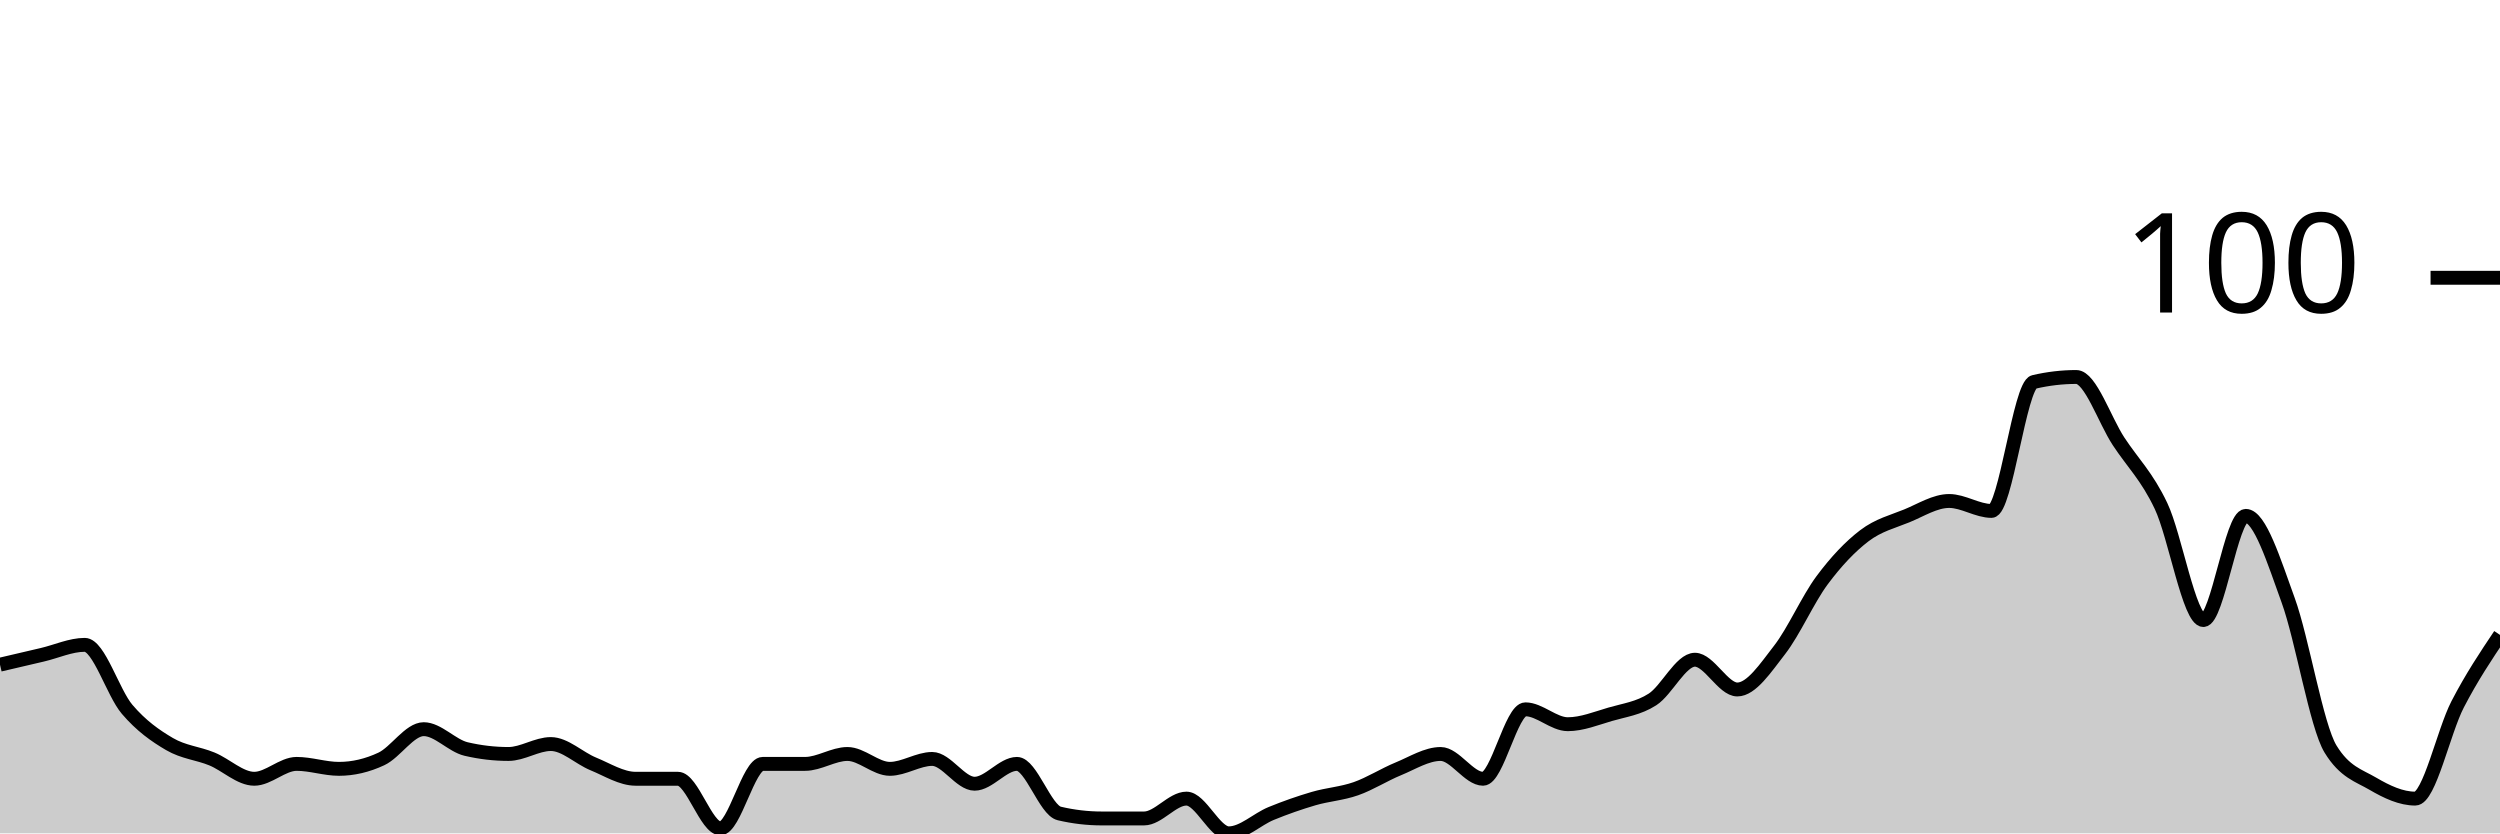
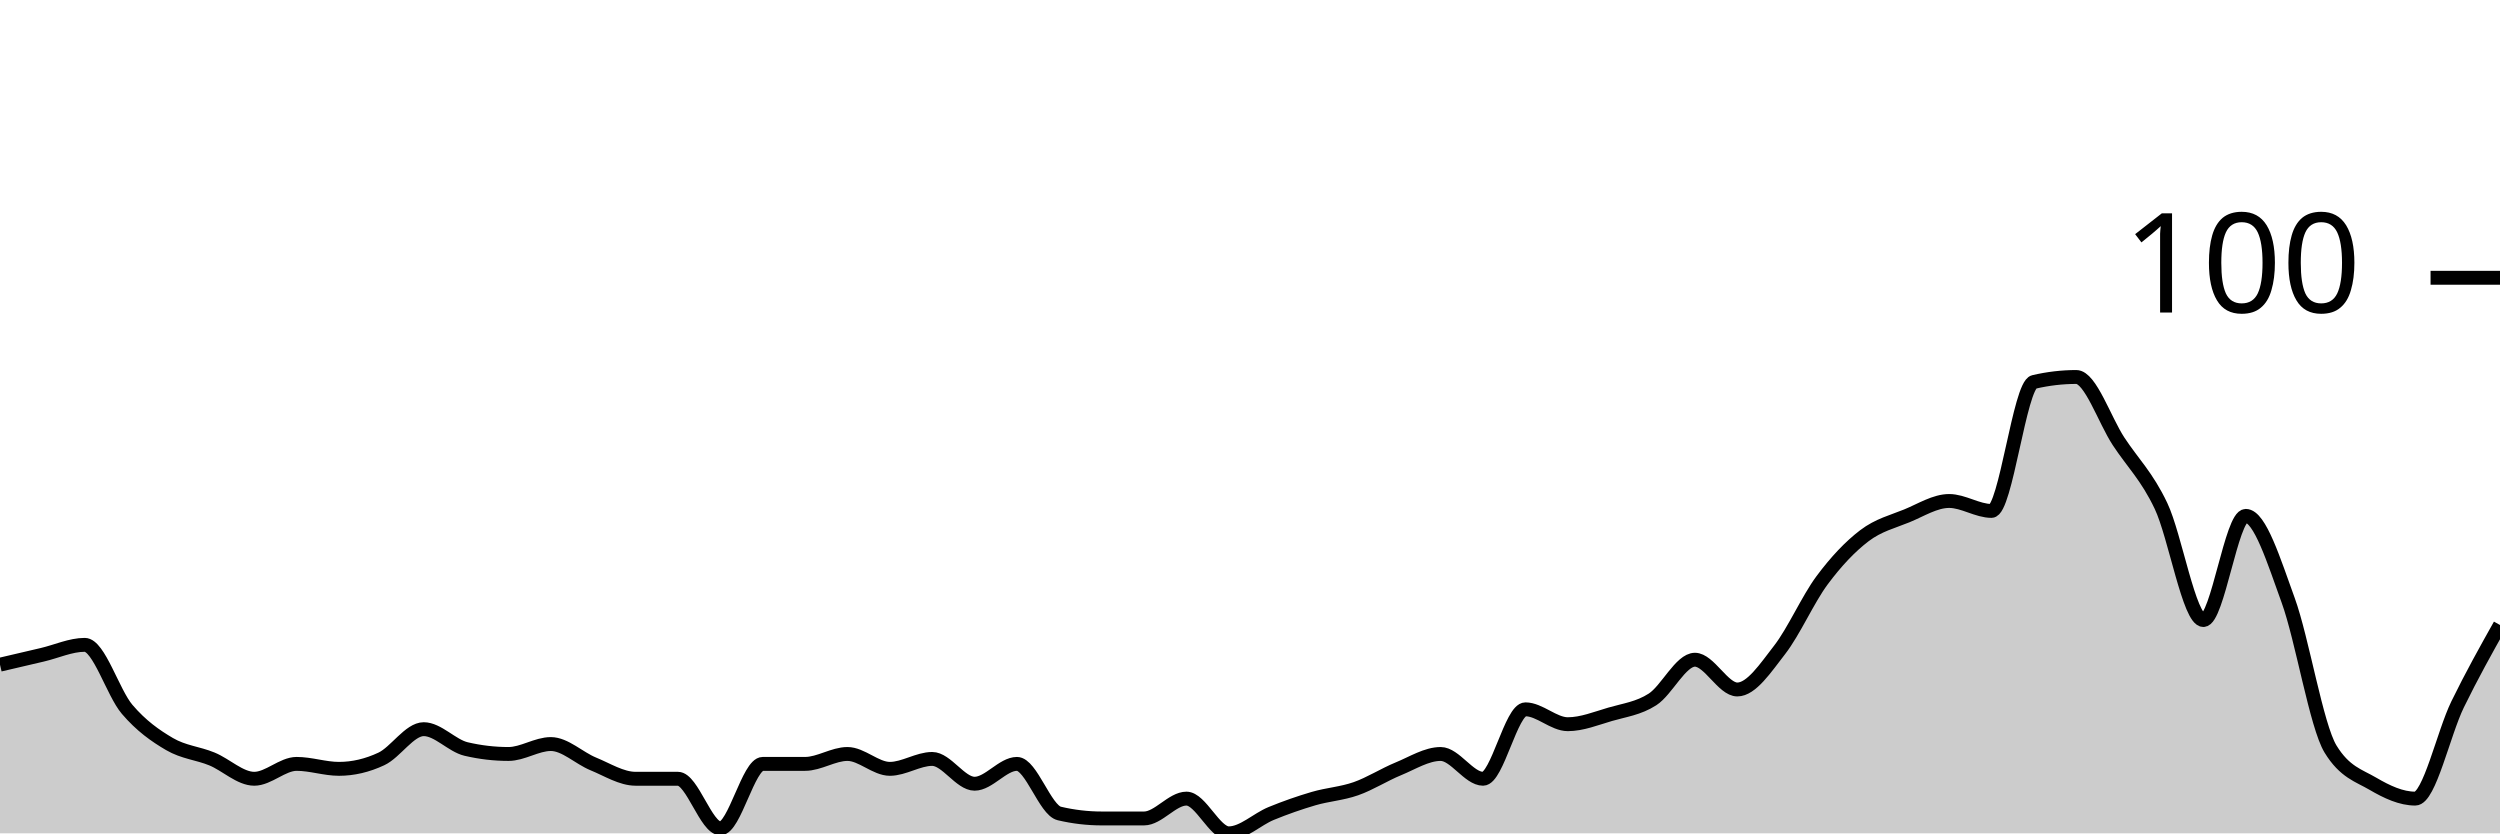
<svg xmlns="http://www.w3.org/2000/svg" viewBox="0 0 180 60">
  <g transform="translate(0,20)">
-     <path class="area" fill="rgba(0, 0, 0, 0.2)" d="M0,27.857C1.017,27.619,2.034,27.381,3.051,27.143C4.068,26.905,5.085,26.429,6.102,26.429C7.119,26.429,8.136,29.881,9.153,31.071C10.169,32.262,11.186,32.976,12.203,33.571C13.22,34.167,14.237,34.226,15.254,34.643C16.271,35.06,17.288,36.071,18.305,36.071C19.322,36.071,20.339,35,21.356,35C22.373,35,23.39,35.357,24.407,35.357C25.424,35.357,26.441,35.119,27.458,34.643C28.475,34.167,29.492,32.5,30.508,32.5C31.525,32.5,32.542,33.69,33.559,33.929C34.576,34.167,35.593,34.286,36.61,34.286C37.627,34.286,38.644,33.571,39.661,33.571C40.678,33.571,41.695,34.583,42.712,35C43.729,35.417,44.746,36.071,45.763,36.071C46.78,36.071,47.797,36.071,48.814,36.071C49.831,36.071,50.847,39.643,51.864,39.643C52.881,39.643,53.898,35,54.915,35C55.932,35,56.949,35,57.966,35C58.983,35,60,34.286,61.017,34.286C62.034,34.286,63.051,35.357,64.068,35.357C65.085,35.357,66.102,34.643,67.119,34.643C68.136,34.643,69.153,36.429,70.169,36.429C71.186,36.429,72.203,35,73.22,35C74.237,35,75.254,38.333,76.271,38.571C77.288,38.81,78.305,38.929,79.322,38.929C80.339,38.929,81.356,38.929,82.373,38.929C83.39,38.929,84.407,37.5,85.424,37.5C86.441,37.5,87.458,40,88.475,40C89.492,40,90.508,38.988,91.525,38.571C92.542,38.155,93.559,37.798,94.576,37.5C95.593,37.202,96.61,37.143,97.627,36.786C98.644,36.429,99.661,35.774,100.678,35.357C101.695,34.94,102.712,34.286,103.729,34.286C104.746,34.286,105.763,36.071,106.78,36.071C107.797,36.071,108.814,31.071,109.831,31.071C110.847,31.071,111.864,32.143,112.881,32.143C113.898,32.143,114.915,31.726,115.932,31.429C116.949,31.131,117.966,31.012,118.983,30.357C120,29.702,121.017,27.5,122.034,27.5C123.051,27.5,124.068,29.643,125.085,29.643C126.102,29.643,127.119,28.095,128.136,26.786C129.153,25.476,130.169,23.155,131.186,21.786C132.203,20.417,133.22,19.345,134.237,18.571C135.254,17.798,136.271,17.56,137.288,17.143C138.305,16.726,139.322,16.071,140.339,16.071C141.356,16.071,142.373,16.786,143.39,16.786C144.407,16.786,145.424,7.738,146.441,7.5C147.458,7.262,148.475,7.143,149.492,7.143C150.508,7.143,151.525,10.238,152.542,11.786C153.559,13.333,154.576,14.286,155.593,16.429C156.61,18.571,157.627,24.643,158.644,24.643C159.661,24.643,160.678,17.143,161.695,17.143C162.712,17.143,163.729,20.417,164.746,23.214C165.763,26.012,166.78,32.262,167.797,33.929C168.814,35.595,169.831,35.833,170.847,36.429C171.864,37.024,172.881,37.5,173.898,37.5C174.915,37.5,175.932,32.679,176.949,30.714C177.966,28.75,178.983,27.232,180,25.714L180,40C178.983,40,177.966,40,176.949,40C175.932,40,174.915,40,173.898,40C172.881,40,171.864,40,170.847,40C169.831,40,168.814,40,167.797,40C166.78,40,165.763,40,164.746,40C163.729,40,162.712,40,161.695,40C160.678,40,159.661,40,158.644,40C157.627,40,156.61,40,155.593,40C154.576,40,153.559,40,152.542,40C151.525,40,150.508,40,149.492,40C148.475,40,147.458,40,146.441,40C145.424,40,144.407,40,143.39,40C142.373,40,141.356,40,140.339,40C139.322,40,138.305,40,137.288,40C136.271,40,135.254,40,134.237,40C133.22,40,132.203,40,131.186,40C130.169,40,129.153,40,128.136,40C127.119,40,126.102,40,125.085,40C124.068,40,123.051,40,122.034,40C121.017,40,120,40,118.983,40C117.966,40,116.949,40,115.932,40C114.915,40,113.898,40,112.881,40C111.864,40,110.847,40,109.831,40C108.814,40,107.797,40,106.78,40C105.763,40,104.746,40,103.729,40C102.712,40,101.695,40,100.678,40C99.661,40,98.644,40,97.627,40C96.61,40,95.593,40,94.576,40C93.559,40,92.542,40,91.525,40C90.508,40,89.492,40,88.475,40C87.458,40,86.441,40,85.424,40C84.407,40,83.39,40,82.373,40C81.356,40,80.339,40,79.322,40C78.305,40,77.288,40,76.271,40C75.254,40,74.237,40,73.22,40C72.203,40,71.186,40,70.169,40C69.153,40,68.136,40,67.119,40C66.102,40,65.085,40,64.068,40C63.051,40,62.034,40,61.017,40C60,40,58.983,40,57.966,40C56.949,40,55.932,40,54.915,40C53.898,40,52.881,40,51.864,40C50.847,40,49.831,40,48.814,40C47.797,40,46.78,40,45.763,40C44.746,40,43.729,40,42.712,40C41.695,40,40.678,40,39.661,40C38.644,40,37.627,40,36.61,40C35.593,40,34.576,40,33.559,40C32.542,40,31.525,40,30.508,40C29.492,40,28.475,40,27.458,40C26.441,40,25.424,40,24.407,40C23.39,40,22.373,40,21.356,40C20.339,40,19.322,40,18.305,40C17.288,40,16.271,40,15.254,40C14.237,40,13.22,40,12.203,40C11.186,40,10.169,40,9.153,40C8.136,40,7.119,40,6.102,40C5.085,40,4.068,40,3.051,40C2.034,40,1.017,40,0,40Z" />
-     <path class="line" stroke="black" fill="none" d="M0,27.857C1.017,27.619,2.034,27.381,3.051,27.143C4.068,26.905,5.085,26.429,6.102,26.429C7.119,26.429,8.136,29.881,9.153,31.071C10.169,32.262,11.186,32.976,12.203,33.571C13.22,34.167,14.237,34.226,15.254,34.643C16.271,35.06,17.288,36.071,18.305,36.071C19.322,36.071,20.339,35,21.356,35C22.373,35,23.39,35.357,24.407,35.357C25.424,35.357,26.441,35.119,27.458,34.643C28.475,34.167,29.492,32.5,30.508,32.5C31.525,32.5,32.542,33.69,33.559,33.929C34.576,34.167,35.593,34.286,36.61,34.286C37.627,34.286,38.644,33.571,39.661,33.571C40.678,33.571,41.695,34.583,42.712,35C43.729,35.417,44.746,36.071,45.763,36.071C46.78,36.071,47.797,36.071,48.814,36.071C49.831,36.071,50.847,39.643,51.864,39.643C52.881,39.643,53.898,35,54.915,35C55.932,35,56.949,35,57.966,35C58.983,35,60,34.286,61.017,34.286C62.034,34.286,63.051,35.357,64.068,35.357C65.085,35.357,66.102,34.643,67.119,34.643C68.136,34.643,69.153,36.429,70.169,36.429C71.186,36.429,72.203,35,73.22,35C74.237,35,75.254,38.333,76.271,38.571C77.288,38.81,78.305,38.929,79.322,38.929C80.339,38.929,81.356,38.929,82.373,38.929C83.39,38.929,84.407,37.5,85.424,37.5C86.441,37.5,87.458,40,88.475,40C89.492,40,90.508,38.988,91.525,38.571C92.542,38.155,93.559,37.798,94.576,37.5C95.593,37.202,96.61,37.143,97.627,36.786C98.644,36.429,99.661,35.774,100.678,35.357C101.695,34.94,102.712,34.286,103.729,34.286C104.746,34.286,105.763,36.071,106.78,36.071C107.797,36.071,108.814,31.071,109.831,31.071C110.847,31.071,111.864,32.143,112.881,32.143C113.898,32.143,114.915,31.726,115.932,31.429C116.949,31.131,117.966,31.012,118.983,30.357C120,29.702,121.017,27.5,122.034,27.5C123.051,27.5,124.068,29.643,125.085,29.643C126.102,29.643,127.119,28.095,128.136,26.786C129.153,25.476,130.169,23.155,131.186,21.786C132.203,20.417,133.22,19.345,134.237,18.571C135.254,17.798,136.271,17.56,137.288,17.143C138.305,16.726,139.322,16.071,140.339,16.071C141.356,16.071,142.373,16.786,143.39,16.786C144.407,16.786,145.424,7.738,146.441,7.5C147.458,7.262,148.475,7.143,149.492,7.143C150.508,7.143,151.525,10.238,152.542,11.786C153.559,13.333,154.576,14.286,155.593,16.429C156.61,18.571,157.627,24.643,158.644,24.643C159.661,24.643,160.678,17.143,161.695,17.143C162.712,17.143,163.729,20.417,164.746,23.214C165.763,26.012,166.78,32.262,167.797,33.929C168.814,35.595,169.831,35.833,170.847,36.429C171.864,37.024,172.881,37.5,173.898,37.5C174.915,37.5,175.932,32.679,176.949,30.714C177.966,28.75,178.983,27.232,180,25.714" />
+     <path class="area" fill="rgba(0, 0, 0, 0.2)" d="M0,27.857C1.017,27.619,2.034,27.381,3.051,27.143C4.068,26.905,5.085,26.429,6.102,26.429C7.119,26.429,8.136,29.881,9.153,31.071C10.169,32.262,11.186,32.976,12.203,33.571C13.22,34.167,14.237,34.226,15.254,34.643C16.271,35.06,17.288,36.071,18.305,36.071C19.322,36.071,20.339,35,21.356,35C22.373,35,23.39,35.357,24.407,35.357C25.424,35.357,26.441,35.119,27.458,34.643C28.475,34.167,29.492,32.5,30.508,32.5C31.525,32.5,32.542,33.69,33.559,33.929C34.576,34.167,35.593,34.286,36.61,34.286C37.627,34.286,38.644,33.571,39.661,33.571C40.678,33.571,41.695,34.583,42.712,35C43.729,35.417,44.746,36.071,45.763,36.071C46.78,36.071,47.797,36.071,48.814,36.071C49.831,36.071,50.847,39.643,51.864,39.643C52.881,39.643,53.898,35,54.915,35C55.932,35,56.949,35,57.966,35C58.983,35,60,34.286,61.017,34.286C62.034,34.286,63.051,35.357,64.068,35.357C65.085,35.357,66.102,34.643,67.119,34.643C68.136,34.643,69.153,36.429,70.169,36.429C71.186,36.429,72.203,35,73.22,35C74.237,35,75.254,38.333,76.271,38.571C77.288,38.81,78.305,38.929,79.322,38.929C80.339,38.929,81.356,38.929,82.373,38.929C83.39,38.929,84.407,37.5,85.424,37.5C86.441,37.5,87.458,40,88.475,40C89.492,40,90.508,38.988,91.525,38.571C92.542,38.155,93.559,37.798,94.576,37.5C95.593,37.202,96.61,37.143,97.627,36.786C98.644,36.429,99.661,35.774,100.678,35.357C101.695,34.94,102.712,34.286,103.729,34.286C104.746,34.286,105.763,36.071,106.78,36.071C107.797,36.071,108.814,31.071,109.831,31.071C110.847,31.071,111.864,32.143,112.881,32.143C113.898,32.143,114.915,31.726,115.932,31.429C116.949,31.131,117.966,31.012,118.983,30.357C120,29.702,121.017,27.5,122.034,27.5C123.051,27.5,124.068,29.643,125.085,29.643C126.102,29.643,127.119,28.095,128.136,26.786C129.153,25.476,130.169,23.155,131.186,21.786C132.203,20.417,133.22,19.345,134.237,18.571C135.254,17.798,136.271,17.56,137.288,17.143C138.305,16.726,139.322,16.071,140.339,16.071C141.356,16.071,142.373,16.786,143.39,16.786C144.407,16.786,145.424,7.738,146.441,7.5C147.458,7.262,148.475,7.143,149.492,7.143C150.508,7.143,151.525,10.238,152.542,11.786C153.559,13.333,154.576,14.286,155.593,16.429C156.61,18.571,157.627,24.643,158.644,24.643C159.661,24.643,160.678,17.143,161.695,17.143C162.712,17.143,163.729,20.417,164.746,23.214C165.763,26.012,166.78,32.262,167.797,33.929C168.814,35.595,169.831,35.833,170.847,36.429C171.864,37.024,172.881,37.5,173.898,37.5C174.915,37.5,175.932,32.798,176.949,30.714C177.966,28.631,178.983,26.815,180,25L180,40C178.983,40,177.966,40,176.949,40C175.932,40,174.915,40,173.898,40C172.881,40,171.864,40,170.847,40C169.831,40,168.814,40,167.797,40C166.78,40,165.763,40,164.746,40C163.729,40,162.712,40,161.695,40C160.678,40,159.661,40,158.644,40C157.627,40,156.61,40,155.593,40C154.576,40,153.559,40,152.542,40C151.525,40,150.508,40,149.492,40C148.475,40,147.458,40,146.441,40C145.424,40,144.407,40,143.39,40C142.373,40,141.356,40,140.339,40C139.322,40,138.305,40,137.288,40C136.271,40,135.254,40,134.237,40C133.22,40,132.203,40,131.186,40C130.169,40,129.153,40,128.136,40C127.119,40,126.102,40,125.085,40C124.068,40,123.051,40,122.034,40C121.017,40,120,40,118.983,40C117.966,40,116.949,40,115.932,40C114.915,40,113.898,40,112.881,40C111.864,40,110.847,40,109.831,40C108.814,40,107.797,40,106.78,40C105.763,40,104.746,40,103.729,40C102.712,40,101.695,40,100.678,40C99.661,40,98.644,40,97.627,40C96.61,40,95.593,40,94.576,40C93.559,40,92.542,40,91.525,40C90.508,40,89.492,40,88.475,40C87.458,40,86.441,40,85.424,40C84.407,40,83.39,40,82.373,40C81.356,40,80.339,40,79.322,40C78.305,40,77.288,40,76.271,40C75.254,40,74.237,40,73.22,40C72.203,40,71.186,40,70.169,40C69.153,40,68.136,40,67.119,40C66.102,40,65.085,40,64.068,40C63.051,40,62.034,40,61.017,40C60,40,58.983,40,57.966,40C56.949,40,55.932,40,54.915,40C53.898,40,52.881,40,51.864,40C50.847,40,49.831,40,48.814,40C47.797,40,46.78,40,45.763,40C44.746,40,43.729,40,42.712,40C41.695,40,40.678,40,39.661,40C38.644,40,37.627,40,36.61,40C35.593,40,34.576,40,33.559,40C32.542,40,31.525,40,30.508,40C29.492,40,28.475,40,27.458,40C26.441,40,25.424,40,24.407,40C23.39,40,22.373,40,21.356,40C20.339,40,19.322,40,18.305,40C17.288,40,16.271,40,15.254,40C14.237,40,13.22,40,12.203,40C11.186,40,10.169,40,9.153,40C8.136,40,7.119,40,6.102,40C5.085,40,4.068,40,3.051,40C2.034,40,1.017,40,0,40Z" />
+     <path class="line" stroke="black" fill="none" d="M0,27.857C1.017,27.619,2.034,27.381,3.051,27.143C4.068,26.905,5.085,26.429,6.102,26.429C7.119,26.429,8.136,29.881,9.153,31.071C10.169,32.262,11.186,32.976,12.203,33.571C13.22,34.167,14.237,34.226,15.254,34.643C16.271,35.06,17.288,36.071,18.305,36.071C19.322,36.071,20.339,35,21.356,35C22.373,35,23.39,35.357,24.407,35.357C25.424,35.357,26.441,35.119,27.458,34.643C28.475,34.167,29.492,32.5,30.508,32.5C31.525,32.5,32.542,33.69,33.559,33.929C34.576,34.167,35.593,34.286,36.61,34.286C37.627,34.286,38.644,33.571,39.661,33.571C40.678,33.571,41.695,34.583,42.712,35C43.729,35.417,44.746,36.071,45.763,36.071C46.78,36.071,47.797,36.071,48.814,36.071C49.831,36.071,50.847,39.643,51.864,39.643C52.881,39.643,53.898,35,54.915,35C55.932,35,56.949,35,57.966,35C58.983,35,60,34.286,61.017,34.286C62.034,34.286,63.051,35.357,64.068,35.357C65.085,35.357,66.102,34.643,67.119,34.643C68.136,34.643,69.153,36.429,70.169,36.429C71.186,36.429,72.203,35,73.22,35C74.237,35,75.254,38.333,76.271,38.571C77.288,38.81,78.305,38.929,79.322,38.929C80.339,38.929,81.356,38.929,82.373,38.929C83.39,38.929,84.407,37.5,85.424,37.5C86.441,37.5,87.458,40,88.475,40C89.492,40,90.508,38.988,91.525,38.571C92.542,38.155,93.559,37.798,94.576,37.5C95.593,37.202,96.61,37.143,97.627,36.786C98.644,36.429,99.661,35.774,100.678,35.357C101.695,34.94,102.712,34.286,103.729,34.286C104.746,34.286,105.763,36.071,106.78,36.071C107.797,36.071,108.814,31.071,109.831,31.071C110.847,31.071,111.864,32.143,112.881,32.143C113.898,32.143,114.915,31.726,115.932,31.429C116.949,31.131,117.966,31.012,118.983,30.357C120,29.702,121.017,27.5,122.034,27.5C123.051,27.5,124.068,29.643,125.085,29.643C126.102,29.643,127.119,28.095,128.136,26.786C129.153,25.476,130.169,23.155,131.186,21.786C132.203,20.417,133.22,19.345,134.237,18.571C135.254,17.798,136.271,17.56,137.288,17.143C138.305,16.726,139.322,16.071,140.339,16.071C141.356,16.071,142.373,16.786,143.39,16.786C144.407,16.786,145.424,7.738,146.441,7.5C147.458,7.262,148.475,7.143,149.492,7.143C150.508,7.143,151.525,10.238,152.542,11.786C153.559,13.333,154.576,14.286,155.593,16.429C156.61,18.571,157.627,24.643,158.644,24.643C159.661,24.643,160.678,17.143,161.695,17.143C162.712,17.143,163.729,20.417,164.746,23.214C165.763,26.012,166.78,32.262,167.797,33.929C168.814,35.595,169.831,35.833,170.847,36.429C171.864,37.024,172.881,37.5,173.898,37.5C174.915,37.5,175.932,32.798,176.949,30.714C177.966,28.631,178.983,26.815,180,25" />
    <path class="axis-ceiling" stroke-width="1" stroke="black" fill="none" d="M175,0L180,0" />
    <text class="axis-ceiling-label" font-family="sans-serif" text-anchor="end" font-size="10px" x="170" y="2.5">100</text>
  </g>
</svg>
